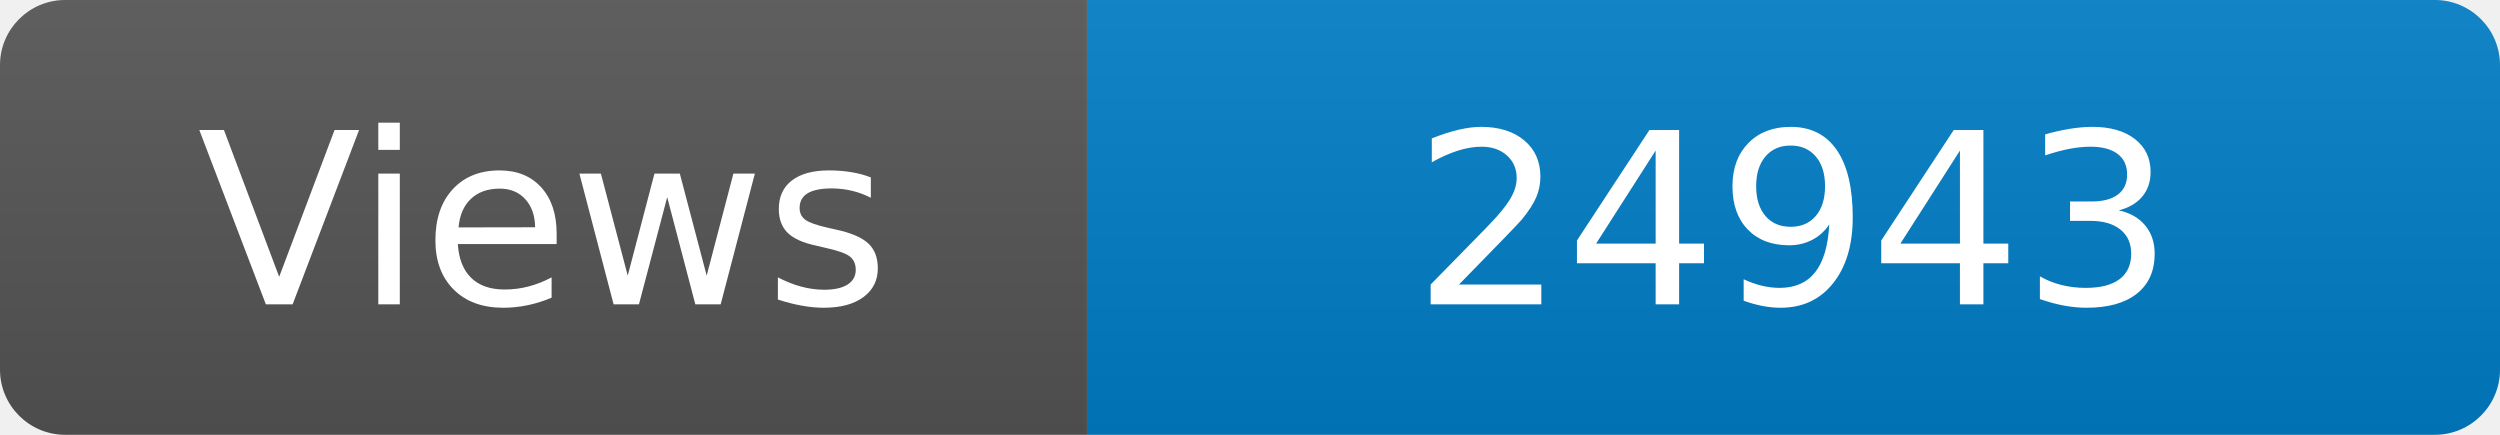
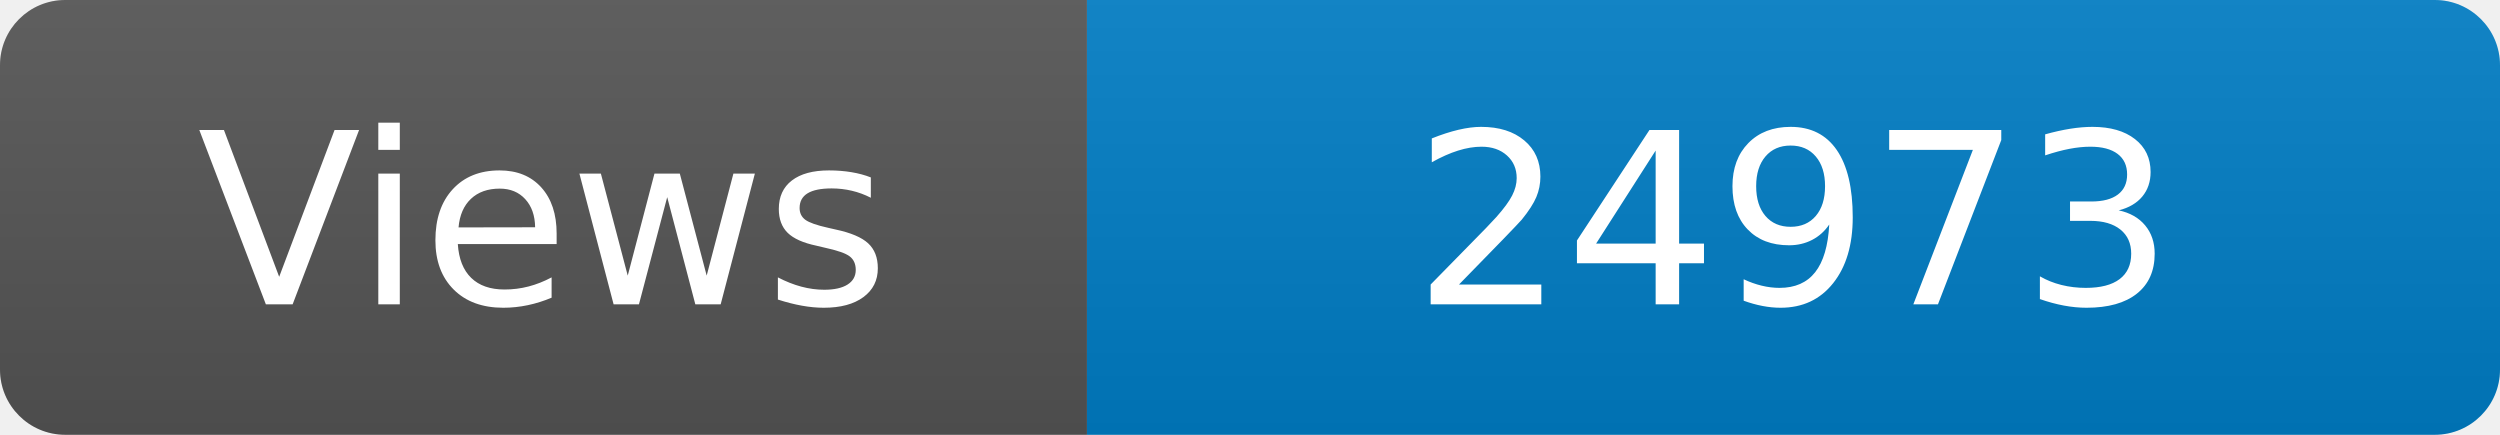
<svg xmlns="http://www.w3.org/2000/svg" width="115" height="20" role="img" aria-label="Maintained?: yes">
  <linearGradient id="s" x2="0" y2="100%">
    <stop offset="0" stop-color="#bbb" stop-opacity=".1" />
    <stop offset="1" stop-opacity=".1" />
  </linearGradient>
  <clipPath id="r">
    <rect width="115" height="20" rx="3" fill="#fff" />
  </clipPath>
  <g clip-path="url(#r)">
    <rect width="50" height="20" fill="#555" />
    <rect x="50" width="160" height="20" fill="#007ec6" />
    <rect width="115" height="20" fill="url(#s)" />
  </g>
  <g fill="#fff" text-anchor="middle" font-family="Verdana,Geneva,DejaVu Sans,sans-serif" font-size="110">
    <text x="250" y="140" transform="scale(.1)" fill="#fff">Views</text>
-     <text x="825" y="140" transform="scale(.1)" fill="#fff">24943</text>
+     <text x="825" y="140" transform="scale(.1)" fill="#fff">24973</text>
  </g>
</svg>
